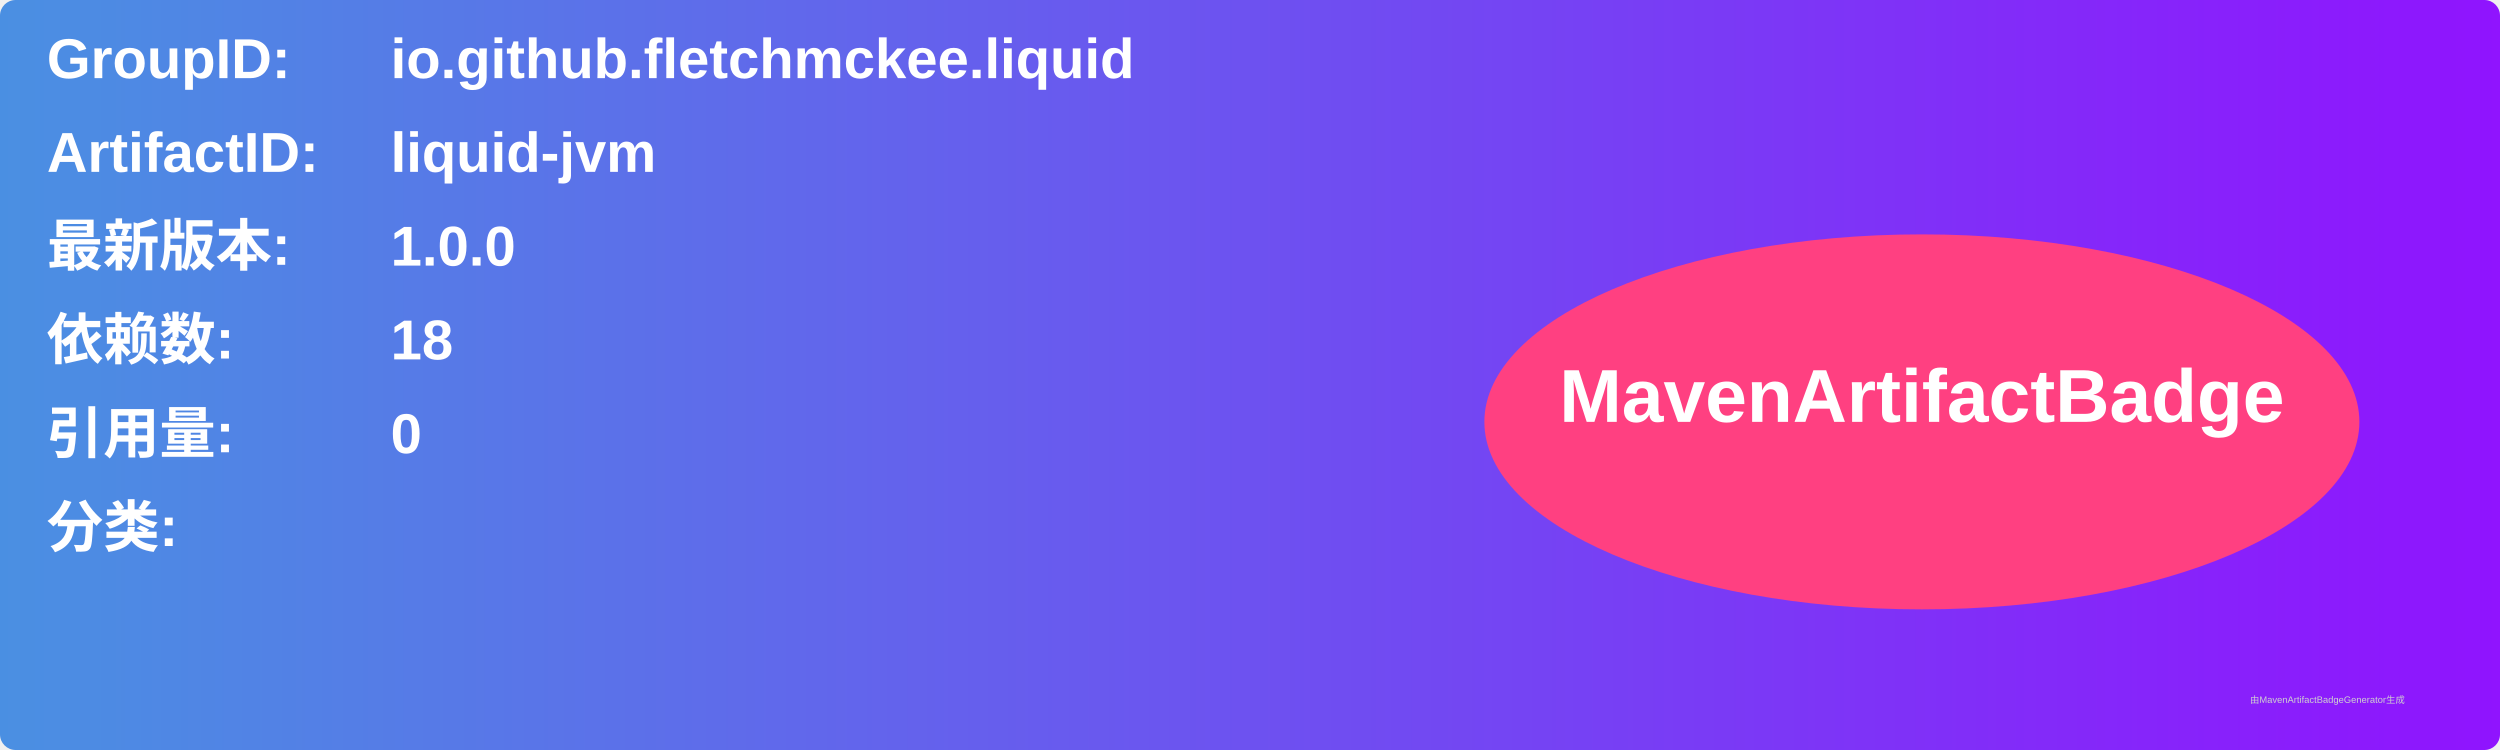
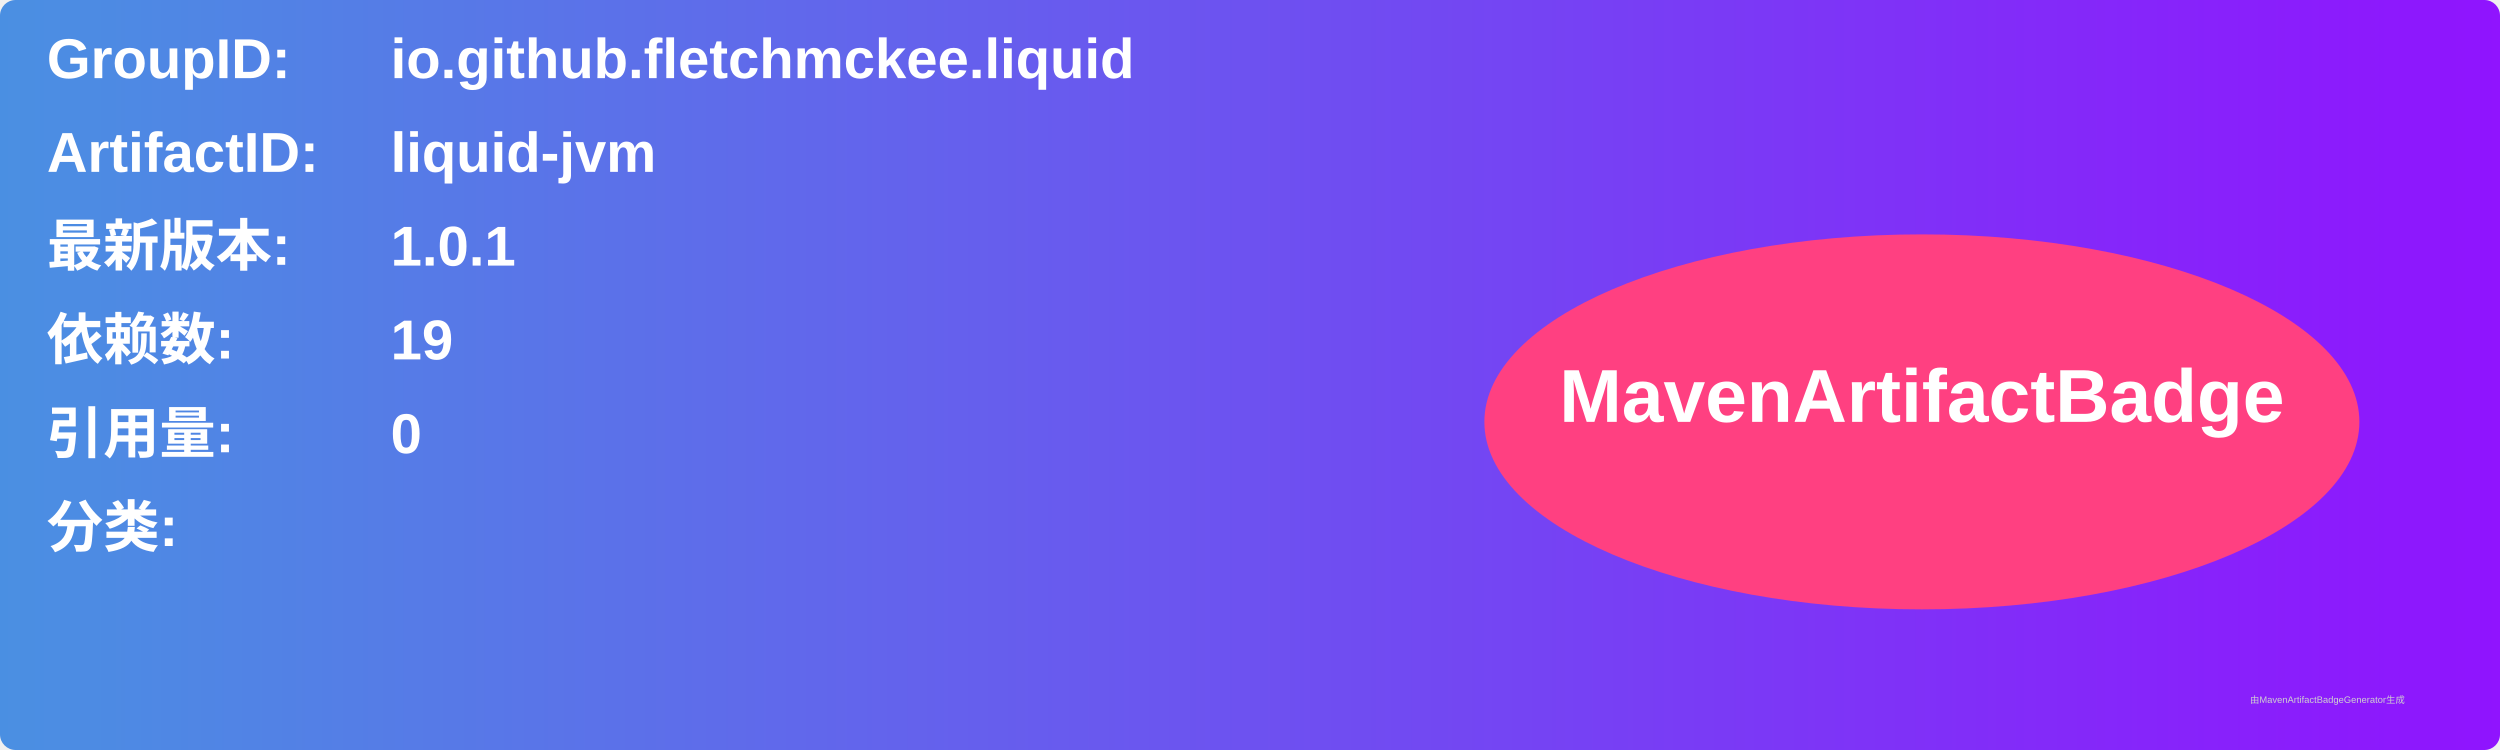
<svg xmlns="http://www.w3.org/2000/svg" width="800" height="240" viewBox="0 0 800 240">
  <linearGradient id="grad" x1="0%" y1="0%" x2="100%" y2="0%">
    <stop offset="0%" stop-color="#4a90e2" />
    <stop offset="100%" stop-color="#9013fe" />
  </linearGradient>
  <rect width="100%" height="100%" rx="5" ry="5" fill="url(#grad)" />
  <g transform="translate(15, 15)">
    <text x="0" y="10" font-family="Arial" font-size="18" fill="white" font-weight="bold" width="260">GroupID:</text>
    <text x="110" y="10" font-family="Arial" font-size="18" fill="white" font-weight="bold" width="460">io.github.fletchmckee.liquid</text>
    <text x="0" y="40" font-family="Arial" font-size="18" fill="white" font-weight="bold" width="260">ArtifactID:</text>
    <text x="110" y="40" font-family="Arial" font-size="18" fill="white" font-weight="bold" width="460">liquid-jvm</text>
    <text x="0" y="70" font-family="Arial" font-size="18" fill="white" font-weight="bold">最新版本:</text>
    <text x="110" y="70" font-family="Arial" font-size="18" fill="white" font-weight="bold">
-       <tspan font-weight="bold">1.0.0</tspan>
+       <tspan font-weight="bold">1.0.1</tspan>
    </text>
    <text x="0" y="100" font-family="Arial" font-size="18" fill="white" font-weight="bold">依赖数: </text>
    <text x="110" y="100" font-family="Arial" font-size="18" fill="white">
-       <tspan font-weight="bold">18</tspan>
+       <tspan font-weight="bold">19</tspan>
    </text>
    <text x="0" y="130" font-family="Arial" font-size="18" fill="white" font-weight="bold">引用量: </text>
    <text x="110" y="130" font-family="Arial" font-size="18" fill="white">
      <tspan font-weight="bold">0</tspan>
    </text>
    <text x="0" y="160" font-family="Arial" font-size="18" fill="white" font-weight="bold">分类:</text>
    <text x="10" y="190" font-family="Arial" font-size="10" fill="white">
      <tspan font-weight="bold" />
    </text>
    <ellipse cx="600" cy="120" rx="140" ry="60" fill="#ff4081" />
    <text x="600" y="120" text-anchor="middle" font-family="Arial" font-size="24" fill="white" font-weight="bold">MavenArtifactBadge</text>
  </g>
  <text x="720" y="225" font-family="Arial" font-size="3" fill="#d0d0d0">由MavenArtifactBadgeGenerator生成</text>
</svg>
